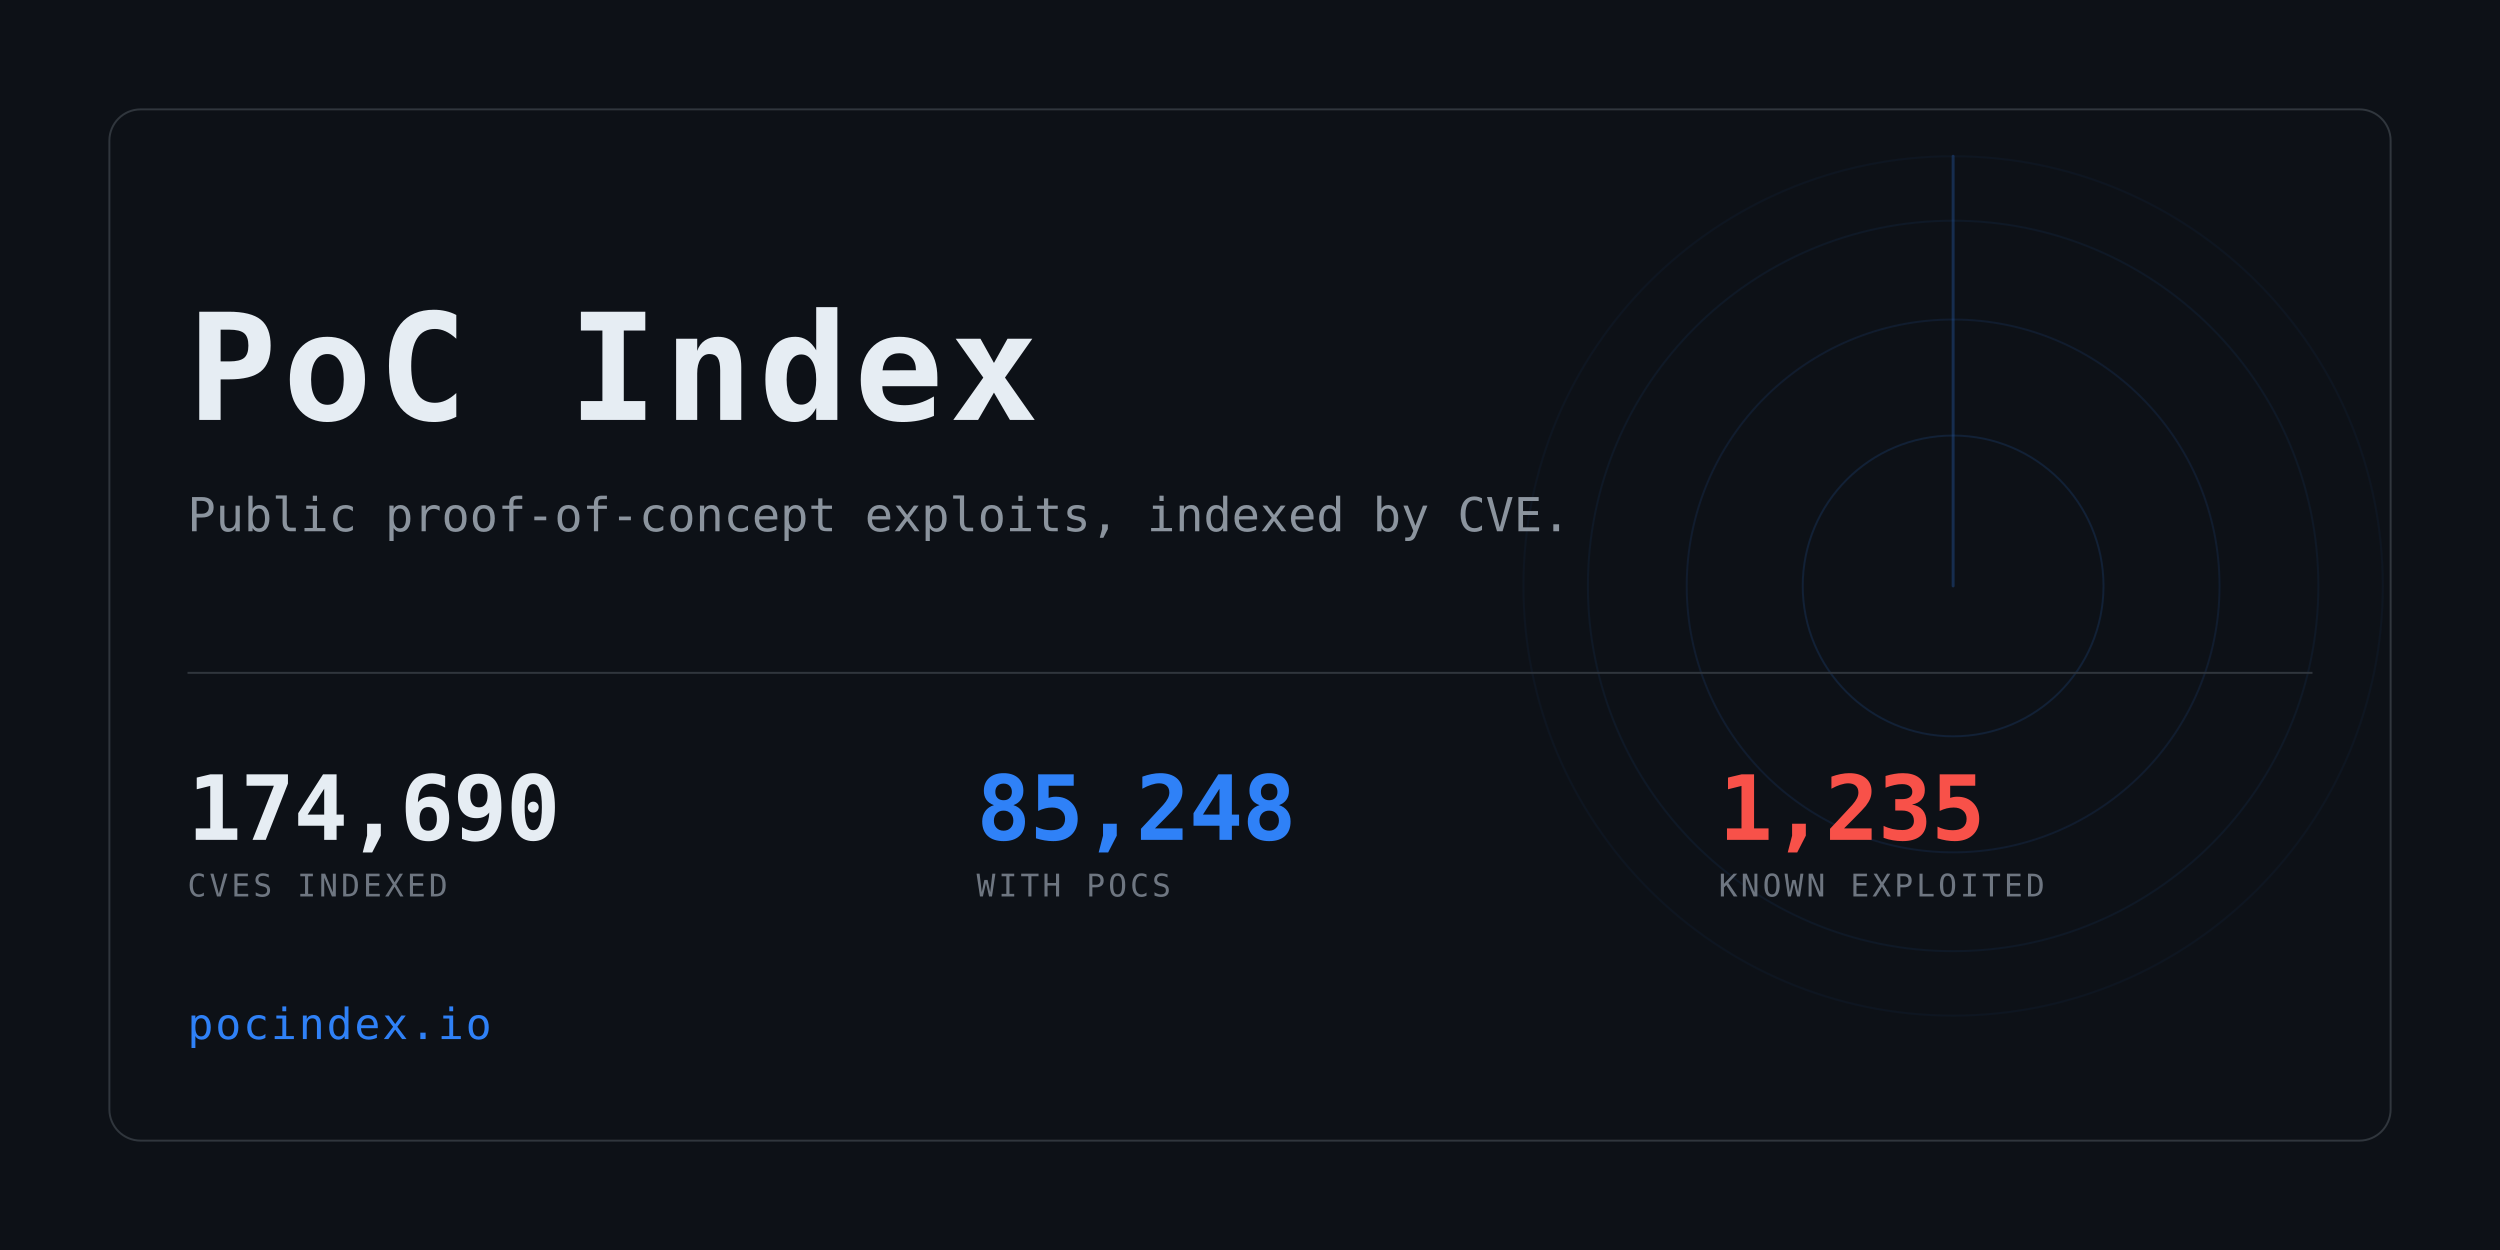
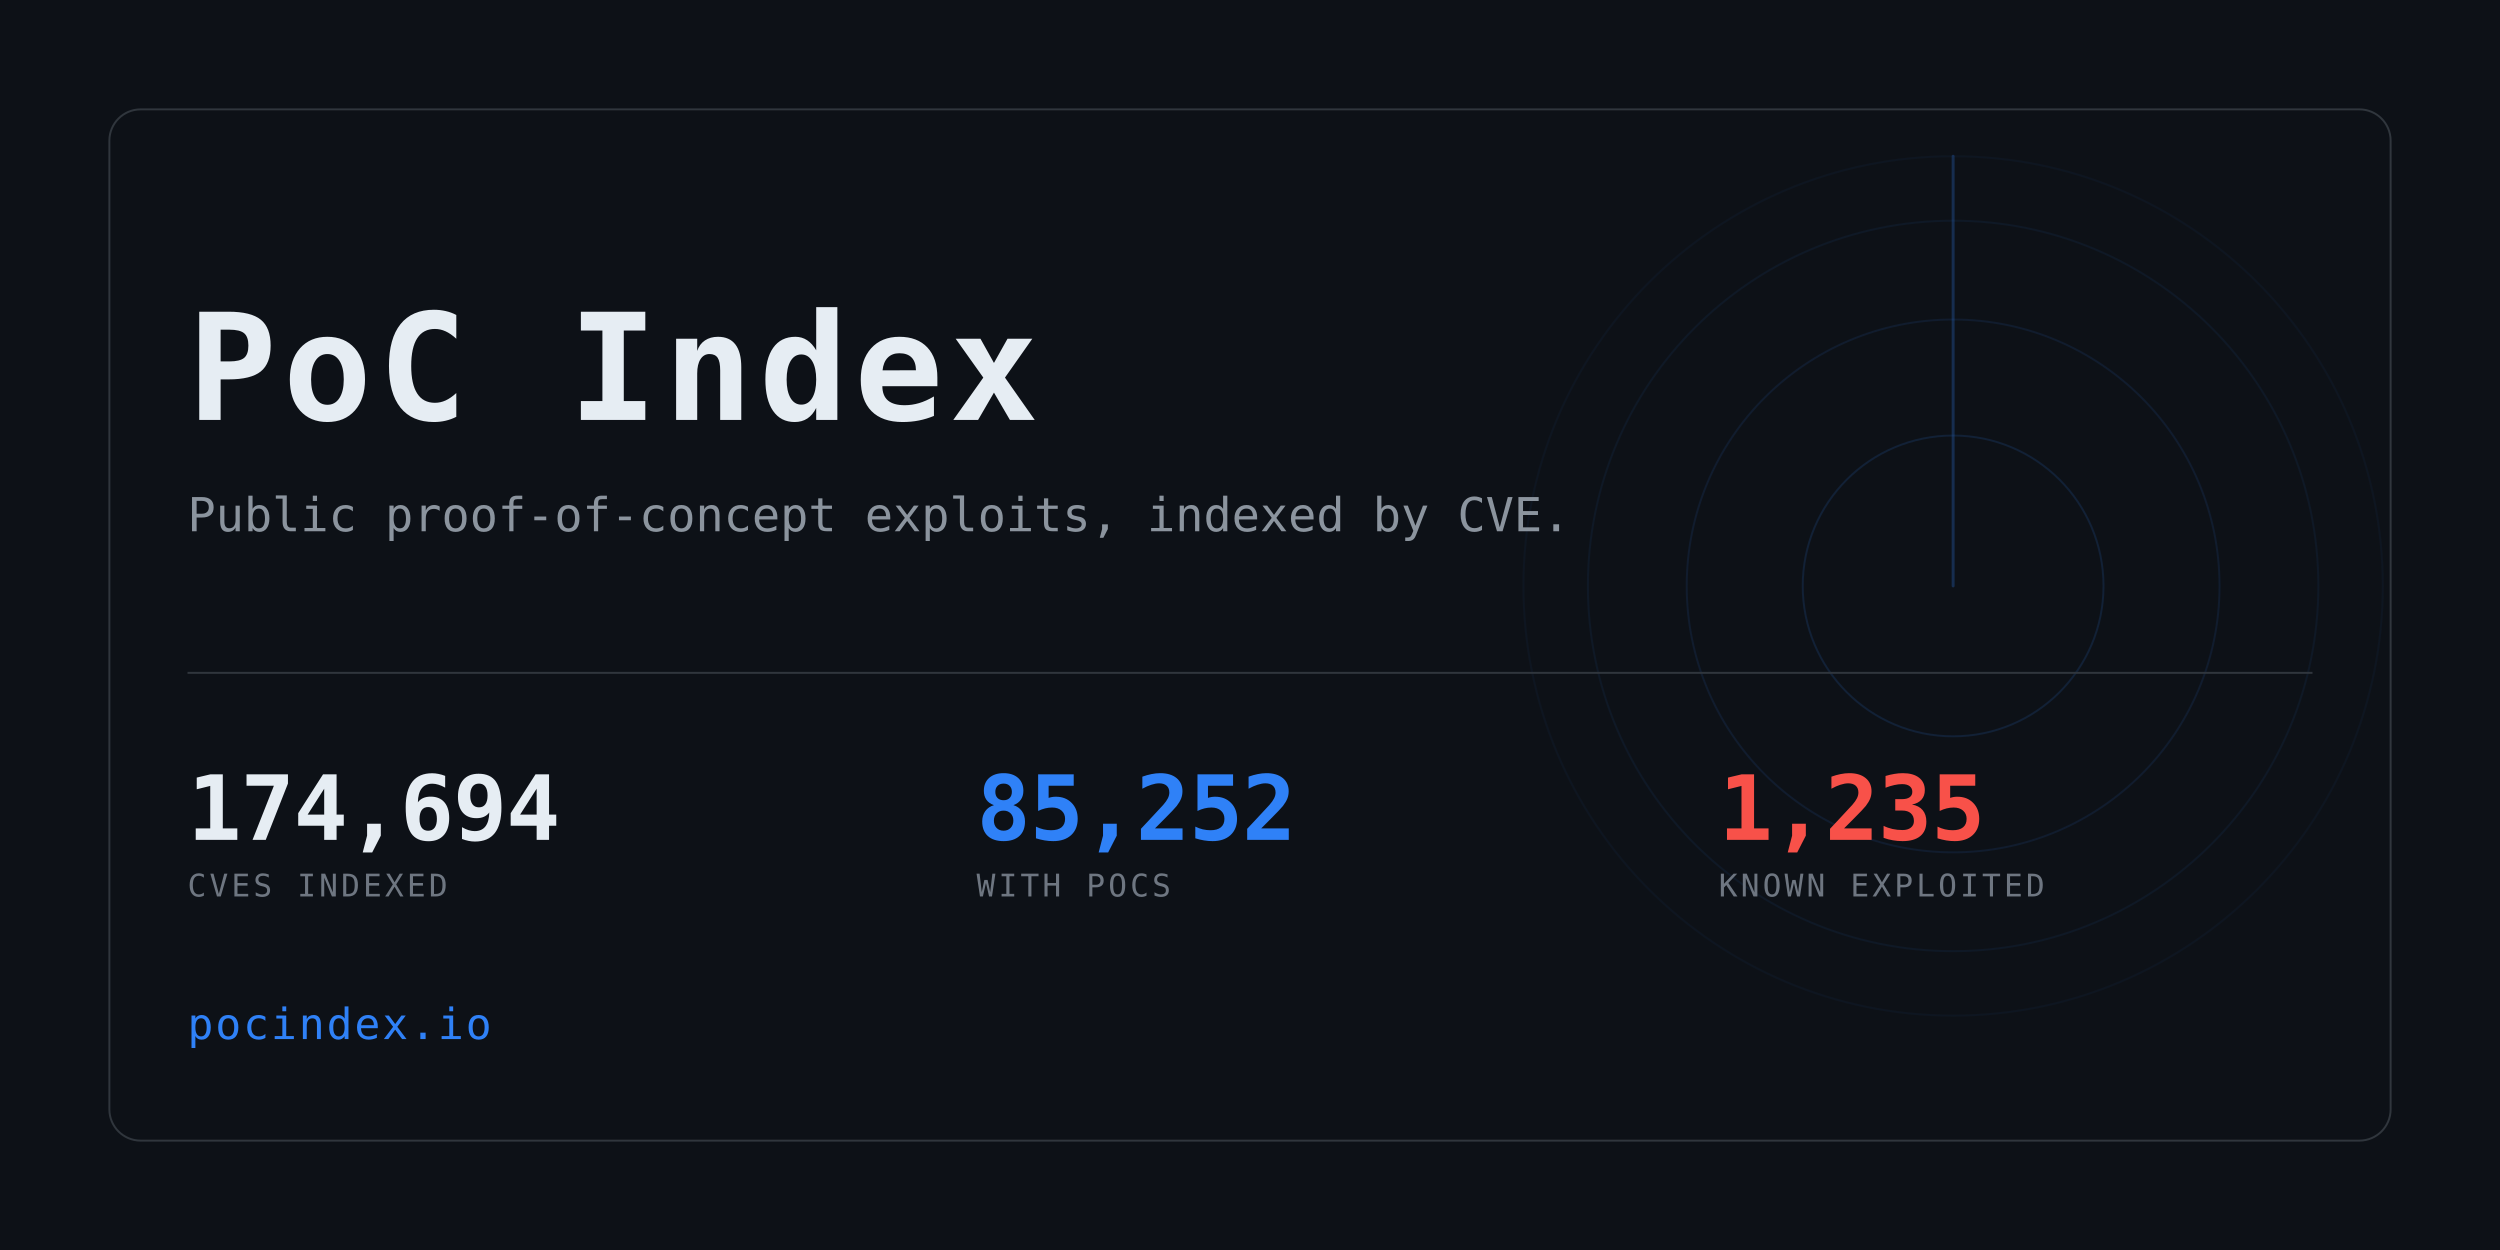
<svg xmlns="http://www.w3.org/2000/svg" width="1280" height="640" viewBox="0 0 1280 640" role="img" aria-label="PoC Index">
  <clipPath id="card">
    <rect x="56" y="56" width="1168" height="528" rx="16" />
  </clipPath>
  <rect width="1280" height="640" fill="#0d1117" />
  <g clip-path="url(#card)" opacity="0.6">
    <g>
      <circle cx="1000" cy="300" r="77.0" fill="none" stroke="#2f81f7" stroke-width="1" opacity="0.234" />
      <circle cx="1000" cy="300" r="136.4" fill="none" stroke="#2f81f7" stroke-width="1" opacity="0.169" />
      <circle cx="1000" cy="300" r="187.0" fill="none" stroke="#2f81f7" stroke-width="1" opacity="0.117" />
      <circle cx="1000" cy="300" r="220.0" fill="none" stroke="#2f81f7" stroke-width="1" opacity="0.078" />
      <line x1="1000" y1="300" x2="1000" y2="80.0" stroke="#2f81f7" stroke-width="1.5" stroke-linecap="round" opacity="0.416">
        <animateTransform attributeName="transform" type="rotate" from="0 1000 300" to="360 1000 300" dur="8s" repeatCount="indefinite" />
      </line>
    </g>
  </g>
  <rect x="56" y="56" width="1168" height="528" rx="16" fill="none" stroke="#30363d" />
  <text x="96" y="215" font-family="ui-monospace,SFMono-Regular,Menlo,Consolas,monospace" font-size="76" font-weight="700" fill="#e6edf3" letter-spacing="3">PoC Index</text>
  <text x="96" y="272" font-family="ui-monospace,SFMono-Regular,Menlo,Consolas,monospace" font-size="24" fill="#8b949e">
    Public proof-of-concept exploits, indexed by CVE.</text>
  <rect x="96" y="344" width="1088" height="1" fill="#30363d" />
-   <text x="96" y="430" font-family="ui-monospace,SFMono-Regular,Menlo,Consolas,monospace" font-size="46" font-weight="700" fill="#e6edf3" letter-spacing="-0.5">174,690</text>
+   <text x="96" y="430" font-family="ui-monospace,SFMono-Regular,Menlo,Consolas,monospace" font-size="46" font-weight="700" fill="#e6edf3" letter-spacing="-0.5">174,694</text>
  <text x="96" y="459" font-family="ui-monospace,SFMono-Regular,Menlo,Consolas,monospace" font-size="16" fill="#6e7681" letter-spacing="1.6">CVES INDEXED</text>
-   <text x="500" y="430" font-family="ui-monospace,SFMono-Regular,Menlo,Consolas,monospace" font-size="46" font-weight="700" fill="#2f81f7" letter-spacing="-0.5">85,248</text>
+   <text x="500" y="430" font-family="ui-monospace,SFMono-Regular,Menlo,Consolas,monospace" font-size="46" font-weight="700" fill="#2f81f7" letter-spacing="-0.5">85,252</text>
  <text x="500" y="459" font-family="ui-monospace,SFMono-Regular,Menlo,Consolas,monospace" font-size="16" fill="#6e7681" letter-spacing="1.6">WITH POCS</text>
  <text x="880" y="430" font-family="ui-monospace,SFMono-Regular,Menlo,Consolas,monospace" font-size="46" font-weight="700" fill="#f85149" letter-spacing="-0.5">1,235</text>
  <text x="880" y="459" font-family="ui-monospace,SFMono-Regular,Menlo,Consolas,monospace" font-size="16" fill="#6e7681" letter-spacing="1.6">KNOWN EXPLOITED</text>
  <text x="96" y="532" font-family="ui-monospace,SFMono-Regular,Menlo,Consolas,monospace" font-size="22" fill="#2f81f7" letter-spacing="1">pocindex.io</text>
</svg>
